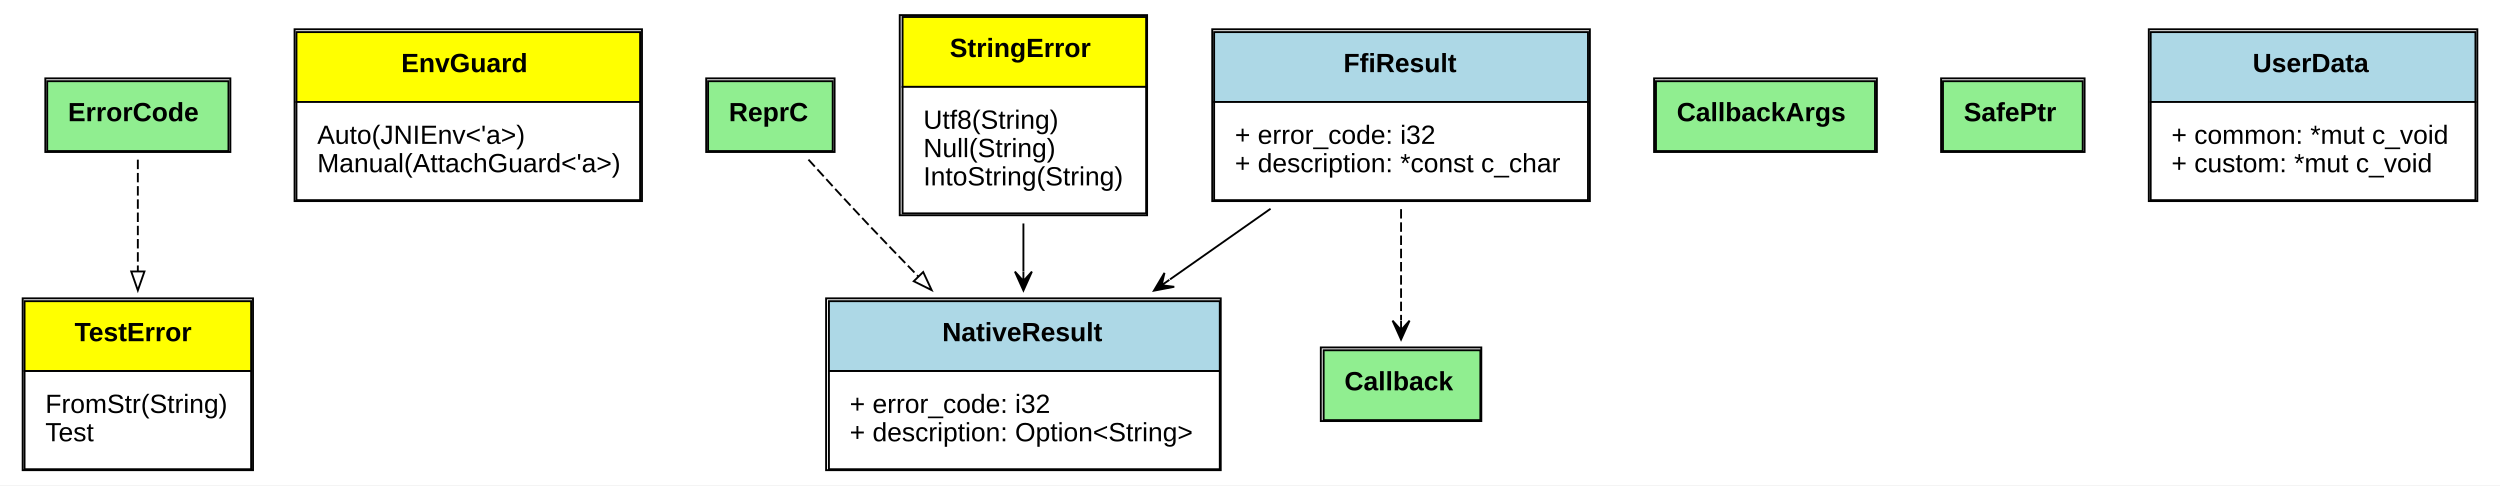
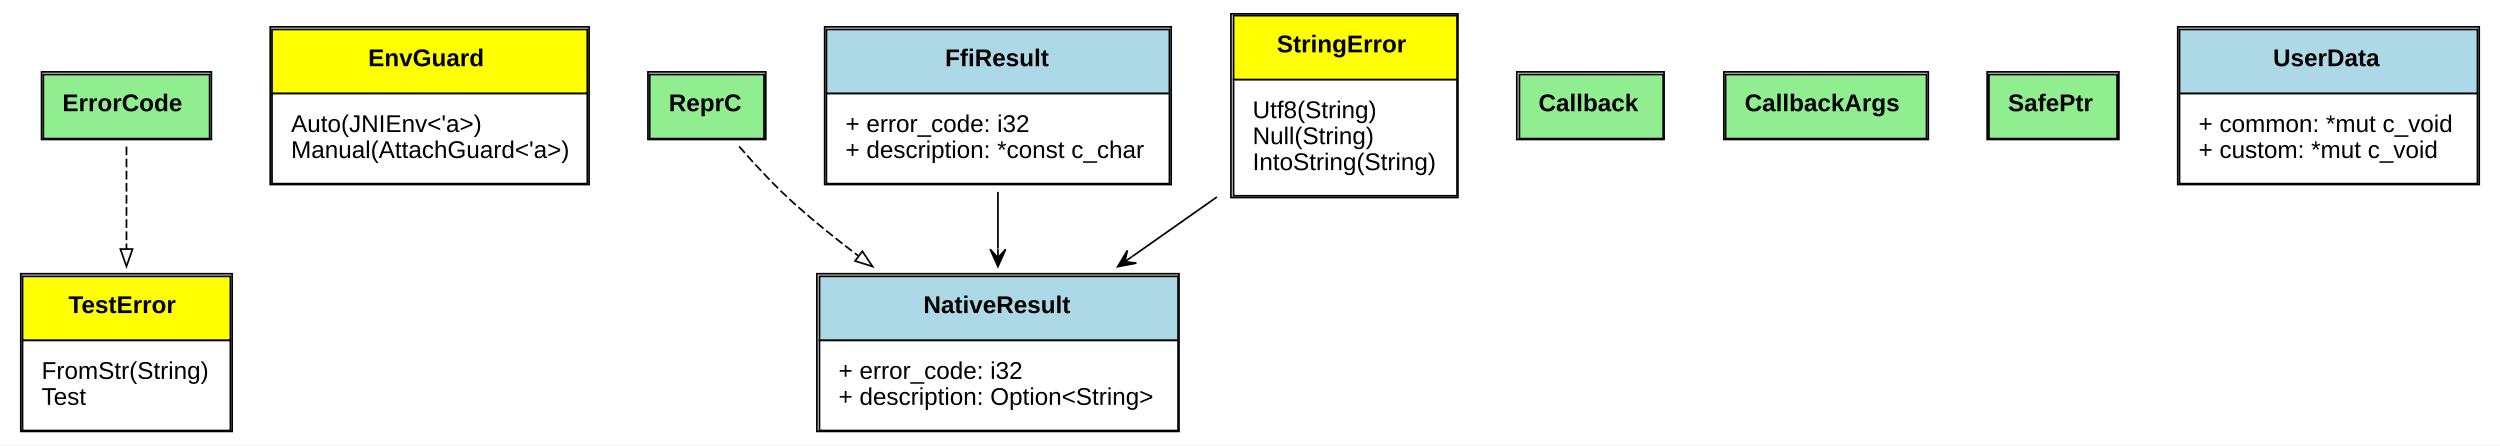
- <svg xmlns="http://www.w3.org/2000/svg" xmlns:xlink="http://www.w3.org/1999/xlink" width="1324pt" height="257pt" viewBox="0.00 0.00 1324.00 257.00">
+ <svg xmlns="http://www.w3.org/2000/svg" xmlns:xlink="http://www.w3.org/1999/xlink" width="1443pt" height="257pt" viewBox="0.00 0.00 1443.00 257.00">
  <g id="graph0" class="graph" transform="scale(1 1) rotate(0) translate(4 253)">
-     <polygon fill="white" stroke="none" points="-4,4 -4,-253 1320,-253 1320,4 -4,4" />
+     <polygon fill="white" stroke="none" points="-4,4 -4,-253 1439,-253 1439,4 -4,4" />
    <g id="node1" class="node">
      <g id="a_node1_0">
        <a xlink:href="https://github.com/maidsafe/sn_ffi_utils/blob/master/src/lib.rs#:~:text=trait%20ErrorCode" xlink:title="&lt;TABLE&gt;">
          <polygon fill="lightgreen" stroke="none" points="21,-173 21,-210 117,-210 117,-173 21,-173" />
          <polygon fill="none" stroke="black" points="21,-173 21,-210 117,-210 117,-173 21,-173" />
          <text text-anchor="start" x="32" y="-188.8" font-family="Arial" font-weight="bold" font-size="14.00">ErrorCode</text>
          <polygon fill="none" stroke="black" points="20,-172.5 20,-211.5 118,-211.5 118,-172.5 20,-172.5" />
        </a>
      </g>
    </g>
    <g id="node10" class="node">
      <g id="a_node10_1">
        <a xlink:href="https://github.com/maidsafe/sn_ffi_utils/blob/master/src/test_utils.rs#:~:text=enum%20TestError" xlink:title="&lt;TABLE&gt;">
          <polygon fill="yellow" stroke="none" points="9,-56.5 9,-93.5 129,-93.5 129,-56.5 9,-56.5" />
          <polygon fill="none" stroke="black" points="9,-56.5 9,-93.5 129,-93.5 129,-56.5 9,-56.5" />
          <text text-anchor="start" x="35.5" y="-72.3" font-family="Arial" font-weight="bold" font-size="14.00">TestError</text>
          <polygon fill="white" stroke="none" points="9,-4.5 9,-56.5 129,-56.5 129,-4.5 9,-4.5" />
          <polygon fill="none" stroke="black" points="9,-4.5 9,-56.5 129,-56.5 129,-4.5 9,-4.5" />
          <text text-anchor="start" x="20" y="-34.3" font-family="Arial" font-size="14.00">FromStr(String)</text>
          <text text-anchor="start" x="20" y="-19.3" font-family="Arial" font-size="14.00">Test</text>
          <polygon fill="none" stroke="black" points="8,-4 8,-95 130,-95 130,-4 8,-4" />
        </a>
      </g>
    </g>
    <g id="edge1" class="edge">
      <path fill="none" stroke="black" stroke-dasharray="5,2" d="M69,-168.426C69,-152.427 69,-130.182 69,-109.319" />
      <polygon fill="none" stroke="black" points="72.5,-109.221 69,-99.221 65.5,-109.221 72.5,-109.221" />
    </g>
    <g id="node2" class="node">
      <g id="a_node2_2">
        <a xlink:href="https://github.com/maidsafe/sn_ffi_utils/blob/master/src/java.rs#:~:text=enum%20EnvGuard" xlink:title="&lt;TABLE&gt;">
          <polygon fill="yellow" stroke="none" points="153,-199 153,-236 335,-236 335,-199 153,-199" />
          <polygon fill="none" stroke="black" points="153,-199 153,-236 335,-236 335,-199 153,-199" />
          <text text-anchor="start" x="208.5" y="-214.8" font-family="Arial" font-weight="bold" font-size="14.00">EnvGuard</text>
          <polygon fill="white" stroke="none" points="153,-147 153,-199 335,-199 335,-147 153,-147" />
          <polygon fill="none" stroke="black" points="153,-147 153,-199 335,-199 335,-147 153,-147" />
          <text text-anchor="start" x="164" y="-176.8" font-family="Arial" font-size="14.00">Auto(JNIEnv&lt;'a&gt;)</text>
          <text text-anchor="start" x="164" y="-161.8" font-family="Arial" font-size="14.00">Manual(AttachGuard&lt;'a&gt;)</text>
          <polygon fill="none" stroke="black" points="152,-146.5 152,-237.5 336,-237.5 336,-146.5 152,-146.5" />
        </a>
      </g>
    </g>
    <g id="node3" class="node">
      <g id="a_node3_3">
        <a xlink:href="https://github.com/maidsafe/sn_ffi_utils/blob/master/src/repr_c.rs#:~:text=trait%20ReprC" xlink:title="&lt;TABLE&gt;">
          <polygon fill="lightgreen" stroke="none" points="371,-173 371,-210 437,-210 437,-173 371,-173" />
          <polygon fill="none" stroke="black" points="371,-173 371,-210 437,-210 437,-173 371,-173" />
          <text text-anchor="start" x="382" y="-188.8" font-family="Arial" font-weight="bold" font-size="14.00">ReprC</text>
          <polygon fill="none" stroke="black" points="370,-172.5 370,-211.5 438,-211.5 438,-172.5 370,-172.5" />
        </a>
      </g>
    </g>
    <g id="node7" class="node">
      <g id="a_node7_4">
        <a xlink:href="https://github.com/maidsafe/sn_ffi_utils/blob/master/src/result.rs#:~:text=struct%20NativeResult" xlink:title="&lt;TABLE&gt;">
-           <polygon fill="lightblue" stroke="none" points="435,-56.5 435,-93.5 642,-93.5 642,-56.5 435,-56.5" />
-           <polygon fill="none" stroke="black" points="435,-56.5 435,-93.5 642,-93.5 642,-56.5 435,-56.5" />
-           <text text-anchor="start" x="495" y="-72.3" font-family="Arial" font-weight="bold" font-size="14.00">NativeResult</text>
-           <polygon fill="white" stroke="none" points="435,-4.5 435,-56.5 642,-56.5 642,-4.5 435,-4.5" />
-           <polygon fill="none" stroke="black" points="435,-4.5 435,-56.5 642,-56.5 642,-4.5 435,-4.5" />
-           <text text-anchor="start" x="446" y="-34.3" font-family="Arial" font-size="14.00">+ error_code: i32</text>
-           <text text-anchor="start" x="446" y="-19.3" font-family="Arial" font-size="14.00">+ description: Option&lt;String&gt;</text>
-           <polygon fill="none" stroke="black" points="433.5,-4 433.5,-95 642.5,-95 642.5,-4 433.5,-4" />
+           <polygon fill="lightblue" stroke="none" points="469,-56.5 469,-93.5 676,-93.5 676,-56.5 469,-56.5" />
+           <polygon fill="none" stroke="black" points="469,-56.5 469,-93.5 676,-93.5 676,-56.5 469,-56.5" />
+           <text text-anchor="start" x="529" y="-72.3" font-family="Arial" font-weight="bold" font-size="14.00">NativeResult</text>
+           <polygon fill="white" stroke="none" points="469,-4.5 469,-56.5 676,-56.5 676,-4.5 469,-4.5" />
+           <polygon fill="none" stroke="black" points="469,-4.5 469,-56.5 676,-56.5 676,-4.5 469,-4.5" />
+           <text text-anchor="start" x="480" y="-34.3" font-family="Arial" font-size="14.00">+ error_code: i32</text>
+           <text text-anchor="start" x="480" y="-19.3" font-family="Arial" font-size="14.00">+ description: Option&lt;String&gt;</text>
+           <polygon fill="none" stroke="black" points="467.5,-4 467.5,-95 676.5,-95 676.5,-4 467.5,-4" />
        </a>
      </g>
    </g>
    <g id="edge2" class="edge">
-       <path fill="none" stroke="black" stroke-dasharray="5,2" d="M424.159,-168.477C433.459,-158.187 444.699,-145.891 455,-135 463.783,-125.714 473.194,-115.956 482.41,-106.503" />
-       <polygon fill="none" stroke="black" points="484.919,-108.943 489.406,-99.346 479.913,-104.05 484.919,-108.943" />
+       <path fill="none" stroke="black" stroke-dasharray="5,2" d="M422.628,-168.462C431.884,-157.824 443.523,-145.246 455,-135 466.346,-124.871 478.89,-114.794 491.426,-105.315" />
+       <polygon fill="none" stroke="black" points="493.729,-107.963 499.65,-99.177 489.542,-102.353 493.729,-107.963" />
    </g>
    <g id="node4" class="node">
      <g id="a_node4_5">
        <a xlink:href="https://github.com/maidsafe/sn_ffi_utils/blob/master/src/callback.rs#:~:text=trait%20Callback" xlink:title="&lt;TABLE&gt;">
-           <polygon fill="lightgreen" stroke="none" points="697,-30.5 697,-67.5 780,-67.5 780,-30.5 697,-30.5" />
-           <polygon fill="none" stroke="black" points="697,-30.5 697,-67.5 780,-67.5 780,-30.5 697,-30.5" />
-           <text text-anchor="start" x="708" y="-46.3" font-family="Arial" font-weight="bold" font-size="14.00">Callback</text>
-           <polygon fill="none" stroke="black" points="695.5,-30 695.5,-69 780.5,-69 780.5,-30 695.5,-30" />
+           <polygon fill="lightgreen" stroke="none" points="873,-173 873,-210 956,-210 956,-173 873,-173" />
+           <polygon fill="none" stroke="black" points="873,-173 873,-210 956,-210 956,-173 873,-173" />
+           <text text-anchor="start" x="884" y="-188.8" font-family="Arial" font-weight="bold" font-size="14.00">Callback</text>
+           <polygon fill="none" stroke="black" points="871.5,-172.5 871.5,-211.5 956.5,-211.5 956.5,-172.5 871.5,-172.5" />
        </a>
      </g>
    </g>
    <g id="node5" class="node">
      <g id="a_node5_6">
        <a xlink:href="https://github.com/maidsafe/sn_ffi_utils/blob/master/src/callback.rs#:~:text=trait%20CallbackArgs" xlink:title="&lt;TABLE&gt;">
-           <polygon fill="lightgreen" stroke="none" points="873,-173 873,-210 989,-210 989,-173 873,-173" />
-           <polygon fill="none" stroke="black" points="873,-173 873,-210 989,-210 989,-173 873,-173" />
-           <text text-anchor="start" x="884" y="-188.8" font-family="Arial" font-weight="bold" font-size="14.00">CallbackArgs</text>
-           <polygon fill="none" stroke="black" points="872,-172.5 872,-211.5 990,-211.5 990,-172.5 872,-172.5" />
+           <polygon fill="lightgreen" stroke="none" points="992,-173 992,-210 1108,-210 1108,-173 992,-173" />
+           <polygon fill="none" stroke="black" points="992,-173 992,-210 1108,-210 1108,-173 992,-173" />
+           <text text-anchor="start" x="1003" y="-188.8" font-family="Arial" font-weight="bold" font-size="14.00">CallbackArgs</text>
+           <polygon fill="none" stroke="black" points="991,-172.5 991,-211.5 1109,-211.5 1109,-172.5 991,-172.5" />
        </a>
      </g>
    </g>
    <g id="node6" class="node">
      <g id="a_node6_7">
        <a xlink:href="https://github.com/maidsafe/sn_ffi_utils/blob/master/src/vec.rs#:~:text=trait%20SafePtr" xlink:title="&lt;TABLE&gt;">
-           <polygon fill="lightgreen" stroke="none" points="1025,-173 1025,-210 1099,-210 1099,-173 1025,-173" />
-           <polygon fill="none" stroke="black" points="1025,-173 1025,-210 1099,-210 1099,-173 1025,-173" />
-           <text text-anchor="start" x="1036" y="-188.8" font-family="Arial" font-weight="bold" font-size="14.00">SafePtr</text>
-           <polygon fill="none" stroke="black" points="1024,-172.5 1024,-211.5 1100,-211.5 1100,-172.5 1024,-172.5" />
+           <polygon fill="lightgreen" stroke="none" points="1144,-173 1144,-210 1218,-210 1218,-173 1144,-173" />
+           <polygon fill="none" stroke="black" points="1144,-173 1144,-210 1218,-210 1218,-173 1144,-173" />
+           <text text-anchor="start" x="1155" y="-188.8" font-family="Arial" font-weight="bold" font-size="14.00">SafePtr</text>
+           <polygon fill="none" stroke="black" points="1143,-172.5 1143,-211.5 1219,-211.5 1219,-172.5 1143,-172.5" />
        </a>
      </g>
    </g>
    <g id="node8" class="node">
      <g id="a_node8_8">
        <a xlink:href="https://github.com/maidsafe/sn_ffi_utils/blob/master/src/result.rs#:~:text=struct%20FfiResult" xlink:title="&lt;TABLE&gt;">
-           <polygon fill="lightblue" stroke="none" points="639,-199 639,-236 837,-236 837,-199 639,-199" />
-           <polygon fill="none" stroke="black" points="639,-199 639,-236 837,-236 837,-199 639,-199" />
-           <text text-anchor="start" x="707.5" y="-214.8" font-family="Arial" font-weight="bold" font-size="14.00">FfiResult</text>
-           <polygon fill="white" stroke="none" points="639,-147 639,-199 837,-199 837,-147 639,-147" />
-           <polygon fill="none" stroke="black" points="639,-147 639,-199 837,-199 837,-147 639,-147" />
-           <text text-anchor="start" x="650" y="-176.8" font-family="Arial" font-size="14.00">+ error_code: i32</text>
-           <text text-anchor="start" x="650" y="-161.8" font-family="Arial" font-size="14.00">+ description: *const c_char</text>
-           <polygon fill="none" stroke="black" points="638,-146.5 638,-237.5 838,-237.5 838,-146.5 638,-146.5" />
+           <polygon fill="lightblue" stroke="none" points="473,-199 473,-236 671,-236 671,-199 473,-199" />
+           <polygon fill="none" stroke="black" points="473,-199 473,-236 671,-236 671,-199 473,-199" />
+           <text text-anchor="start" x="541.5" y="-214.8" font-family="Arial" font-weight="bold" font-size="14.00">FfiResult</text>
+           <polygon fill="white" stroke="none" points="473,-147 473,-199 671,-199 671,-147 473,-147" />
+           <polygon fill="none" stroke="black" points="473,-147 473,-199 671,-199 671,-147 473,-147" />
+           <text text-anchor="start" x="484" y="-176.8" font-family="Arial" font-size="14.00">+ error_code: i32</text>
+           <text text-anchor="start" x="484" y="-161.8" font-family="Arial" font-size="14.00">+ description: *const c_char</text>
+           <polygon fill="none" stroke="black" points="472,-146.5 472,-237.5 672,-237.5 672,-146.5 472,-146.5" />
        </a>
      </g>
    </g>
    <g id="edge3" class="edge">
-       <path fill="none" stroke="black" stroke-dasharray="5,2" d="M738,-142.254C738,-122.826 738,-100.97 738,-83.463" />
-       <polygon fill="black" stroke="black" points="738,-73.186 742.5,-83.186 738,-78.186 738,-83.186 738,-83.186 738,-83.186 738,-78.186 733.5,-83.186 738,-73.186 738,-73.186" />
-     </g>
-     <g id="edge4" class="edge">
-       <path fill="none" stroke="black" d="M668.891,-142.451C651.717,-130.386 633.194,-117.374 615.641,-105.043" />
-       <polygon fill="black" stroke="black" points="607.111,-99.051 617.881,-101.117 611.203,-101.925 615.294,-104.799 615.294,-104.799 615.294,-104.799 611.203,-101.925 612.707,-108.481 607.111,-99.051 607.111,-99.051" />
+       <path fill="none" stroke="black" d="M572,-142.254C572,-131.683 572,-120.393 572,-109.476" />
+       <polygon fill="black" stroke="black" points="572,-99.16 576.5,-109.16 572,-104.16 572,-109.16 572,-109.16 572,-109.16 572,-104.16 567.5,-109.16 572,-99.16 572,-99.16" />
    </g>
    <g id="node9" class="node">
      <g id="a_node9_9">
        <a xlink:href="https://github.com/maidsafe/sn_ffi_utils/blob/master/src/test_utils.rs#:~:text=struct%20UserData" xlink:title="&lt;TABLE&gt;">
-           <polygon fill="lightblue" stroke="none" points="1135,-199 1135,-236 1307,-236 1307,-199 1135,-199" />
-           <polygon fill="none" stroke="black" points="1135,-199 1135,-236 1307,-236 1307,-199 1135,-199" />
-           <text text-anchor="start" x="1189" y="-214.8" font-family="Arial" font-weight="bold" font-size="14.00">UserData</text>
-           <polygon fill="white" stroke="none" points="1135,-147 1135,-199 1307,-199 1307,-147 1135,-147" />
-           <polygon fill="none" stroke="black" points="1135,-147 1135,-199 1307,-199 1307,-147 1135,-147" />
-           <text text-anchor="start" x="1146" y="-176.8" font-family="Arial" font-size="14.00">+ common: *mut c_void</text>
-           <text text-anchor="start" x="1146" y="-161.8" font-family="Arial" font-size="14.00">+ custom: *mut c_void</text>
-           <polygon fill="none" stroke="black" points="1134,-146.5 1134,-237.5 1308,-237.5 1308,-146.5 1134,-146.5" />
+           <polygon fill="lightblue" stroke="none" points="1254,-199 1254,-236 1426,-236 1426,-199 1254,-199" />
+           <polygon fill="none" stroke="black" points="1254,-199 1254,-236 1426,-236 1426,-199 1254,-199" />
+           <text text-anchor="start" x="1308" y="-214.8" font-family="Arial" font-weight="bold" font-size="14.00">UserData</text>
+           <polygon fill="white" stroke="none" points="1254,-147 1254,-199 1426,-199 1426,-147 1254,-147" />
+           <polygon fill="none" stroke="black" points="1254,-147 1254,-199 1426,-199 1426,-147 1254,-147" />
+           <text text-anchor="start" x="1265" y="-176.8" font-family="Arial" font-size="14.00">+ common: *mut c_void</text>
+           <text text-anchor="start" x="1265" y="-161.8" font-family="Arial" font-size="14.00">+ custom: *mut c_void</text>
+           <polygon fill="none" stroke="black" points="1253,-146.5 1253,-237.5 1427,-237.5 1427,-146.5 1253,-146.5" />
        </a>
      </g>
    </g>
    <g id="node11" class="node">
      <g id="a_node11_10">
        <a xlink:href="https://github.com/maidsafe/sn_ffi_utils/blob/master/src/string.rs#:~:text=enum%20StringError" xlink:title="&lt;TABLE&gt;">
-           <polygon fill="yellow" stroke="none" points="474,-207 474,-244 603,-244 603,-207 474,-207" />
-           <polygon fill="none" stroke="black" points="474,-207 474,-244 603,-244 603,-207 474,-207" />
-           <text text-anchor="start" x="499" y="-222.8" font-family="Arial" font-weight="bold" font-size="14.00">StringError</text>
-           <polygon fill="white" stroke="none" points="474,-140 474,-207 603,-207 603,-140 474,-140" />
-           <polygon fill="none" stroke="black" points="474,-140 474,-207 603,-207 603,-140 474,-140" />
-           <text text-anchor="start" x="485" y="-184.8" font-family="Arial" font-size="14.00">Utf8(String)</text>
-           <text text-anchor="start" x="485" y="-169.8" font-family="Arial" font-size="14.00">Null(String)</text>
-           <text text-anchor="start" x="485" y="-154.8" font-family="Arial" font-size="14.00">IntoString(String)</text>
-           <polygon fill="none" stroke="black" points="472.5,-139 472.5,-245 603.5,-245 603.5,-139 472.5,-139" />
+           <polygon fill="yellow" stroke="none" points="708,-207 708,-244 837,-244 837,-207 708,-207" />
+           <polygon fill="none" stroke="black" points="708,-207 708,-244 837,-244 837,-207 708,-207" />
+           <text text-anchor="start" x="733" y="-222.8" font-family="Arial" font-weight="bold" font-size="14.00">StringError</text>
+           <polygon fill="white" stroke="none" points="708,-140 708,-207 837,-207 837,-140 708,-140" />
+           <polygon fill="none" stroke="black" points="708,-140 708,-207 837,-207 837,-140 708,-140" />
+           <text text-anchor="start" x="719" y="-184.8" font-family="Arial" font-size="14.00">Utf8(String)</text>
+           <text text-anchor="start" x="719" y="-169.8" font-family="Arial" font-size="14.00">Null(String)</text>
+           <text text-anchor="start" x="719" y="-154.8" font-family="Arial" font-size="14.00">IntoString(String)</text>
+           <polygon fill="none" stroke="black" points="706.5,-139 706.5,-245 837.5,-245 837.5,-139 706.5,-139" />
        </a>
      </g>
    </g>
-     <g id="edge5" class="edge">
-       <path fill="none" stroke="black" d="M538,-134.663C538,-126.304 538,-117.672 538,-109.265" />
-       <polygon fill="black" stroke="black" points="538,-99.156 542.5,-109.156 538,-104.157 538,-109.157 538,-109.157 538,-109.157 538,-104.157 533.5,-109.157 538,-99.156 538,-99.156" />
+     <g id="edge4" class="edge">
+       <path fill="none" stroke="black" d="M698.379,-139.282C682.445,-128.088 665.548,-116.218 649.471,-104.924" />
+       <polygon fill="black" stroke="black" points="641.148,-99.076 651.918,-101.143 645.239,-101.951 649.331,-104.825 649.331,-104.825 649.331,-104.825 645.239,-101.951 646.744,-108.507 641.148,-99.076 641.148,-99.076" />
    </g>
  </g>
</svg>
